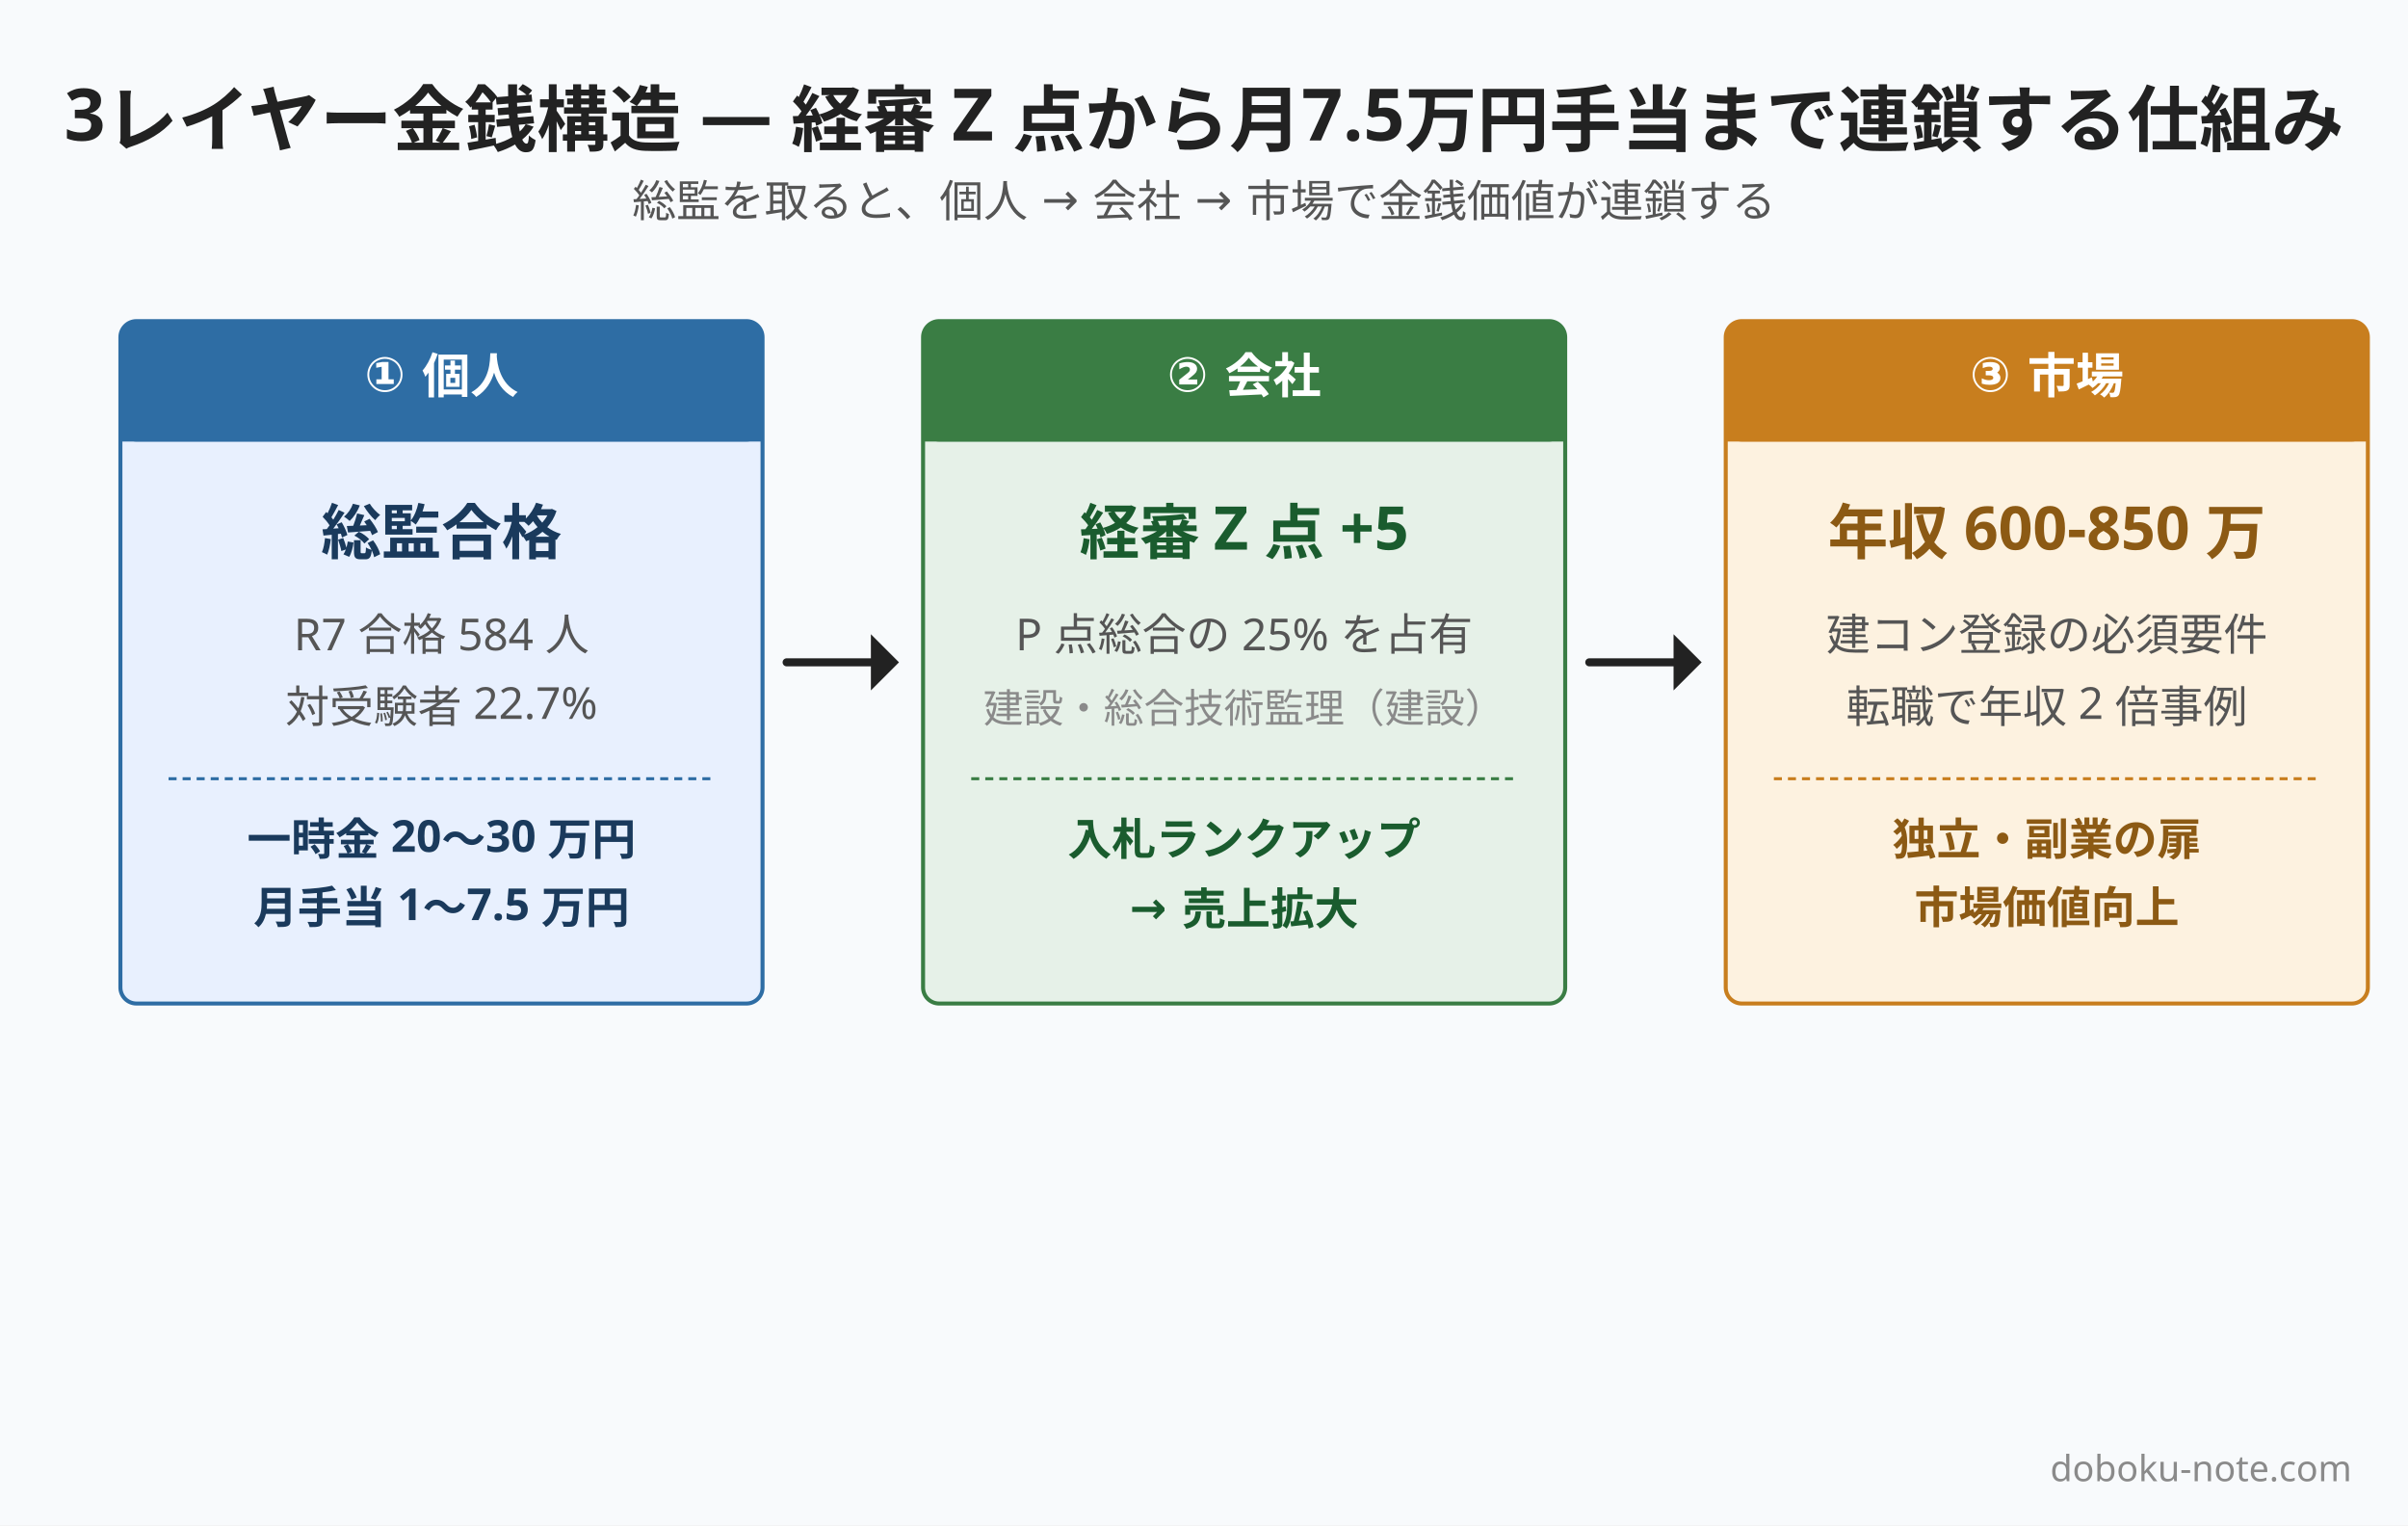
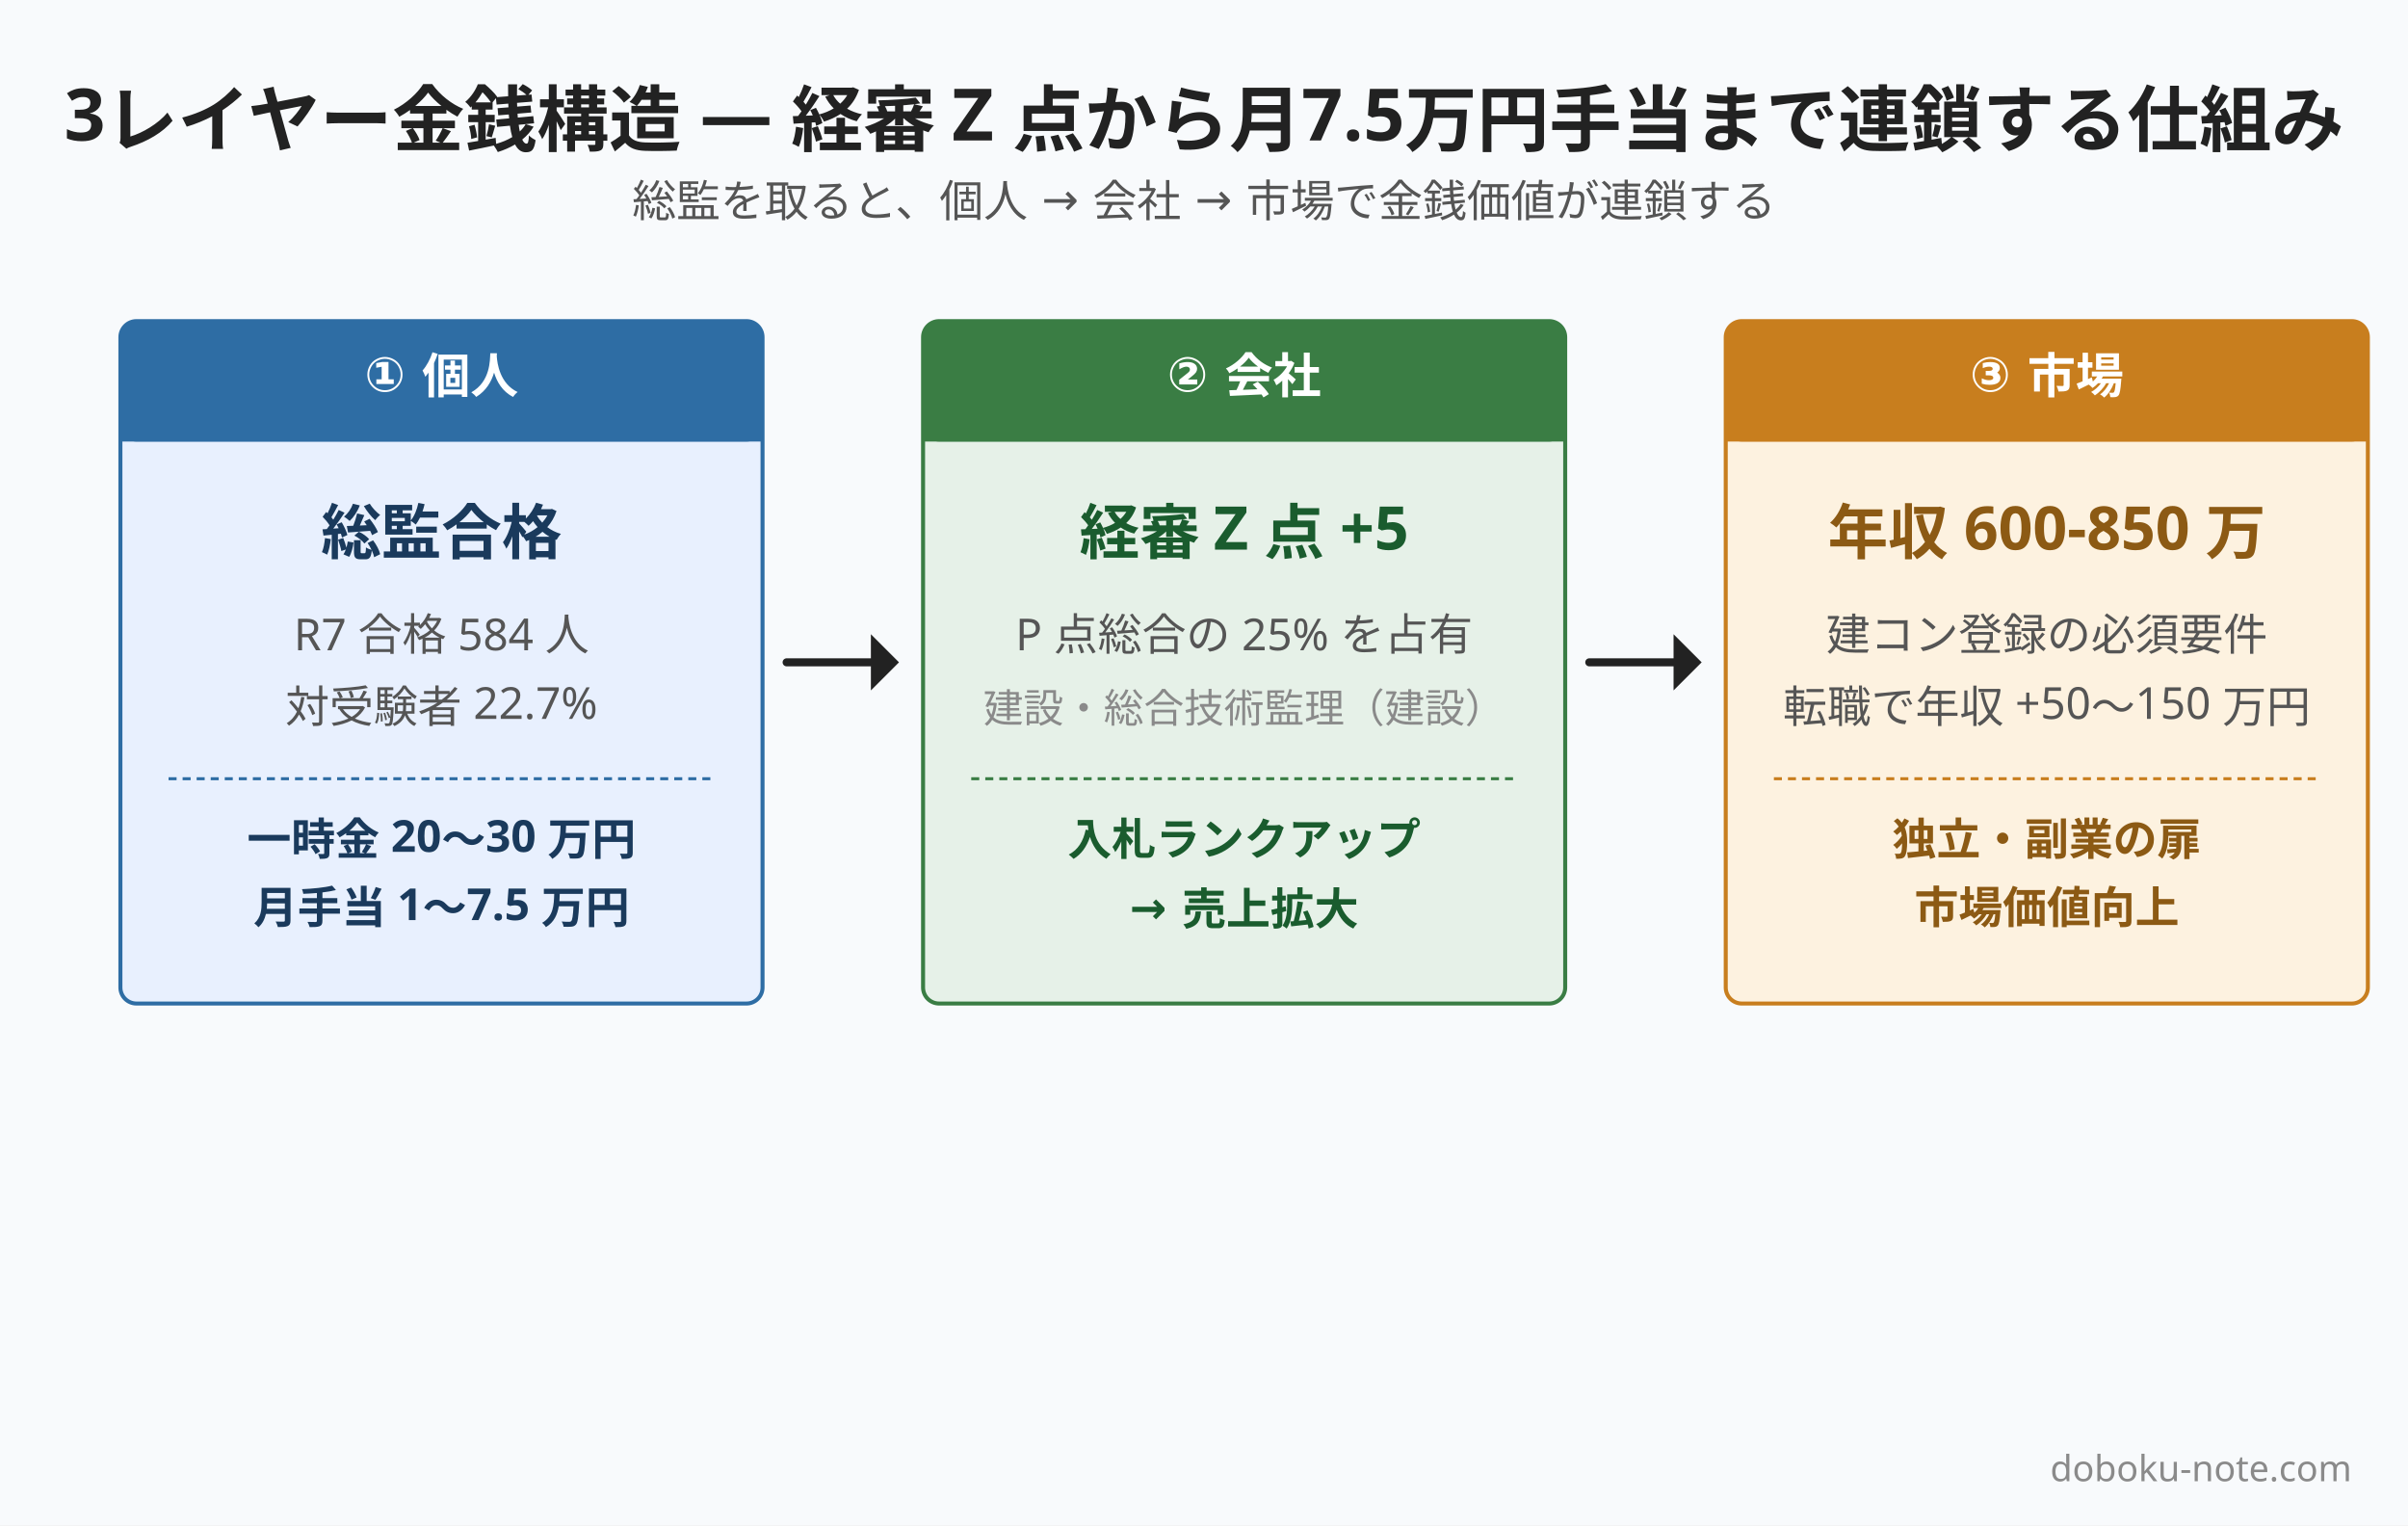
<svg xmlns="http://www.w3.org/2000/svg" width="1200" height="760" viewBox="0 0 1200 760">
  <rect width="1200" height="760" fill="#f8fafc" />
  <text x="600" y="70" font-family="Hiragino Sans, Hiragino Kaku Gothic ProN, Yu Gothic, Noto Sans JP, sans-serif" font-size="36" font-weight="800" fill="#222222" text-anchor="middle">3レイヤー金銭構造 — 経審 Z 点から月7.5万円手当まで連鎖する仕組み</text>
  <text x="600" y="108" font-family="Hiragino Sans, Hiragino Kaku Gothic ProN, Yu Gothic, Noto Sans JP, sans-serif" font-size="22" font-weight="400" fill="#555555" text-anchor="middle">総監を取ると、個人 → 会社 → 市場で金銭価値が連鎖する</text>
  <line x1="392" y1="330" x2="434" y2="330" stroke="#222222" stroke-width="4" stroke-linecap="round" />
  <polygon points="448,330 434,316 434,344" fill="#222222" />
  <line x1="792" y1="330" x2="834" y2="330" stroke="#222222" stroke-width="4" stroke-linecap="round" />
  <polygon points="848,330 834,316 834,344" fill="#222222" />
  <rect x="60" y="160" width="320" height="340" rx="8" fill="#e8f0fe" stroke="#2e6da4" stroke-width="2" />
  <rect x="60" y="160" width="320" height="60" rx="8" fill="#2e6da4" />
  <rect x="60" y="212" width="320" height="8" fill="#2e6da4" />
  <text x="220" y="195" font-family="Hiragino Sans, Hiragino Kaku Gothic ProN, Yu Gothic, Noto Sans JP, sans-serif" font-size="24" font-weight="800" fill="#ffffff" text-anchor="middle">① 個人</text>
  <text x="220" y="276" font-family="Hiragino Sans, Hiragino Kaku Gothic ProN, Yu Gothic, Noto Sans JP, sans-serif" font-size="30" font-weight="800" fill="#1a3a5c" text-anchor="middle">総監合格</text>
  <text x="220" y="324" font-family="Hiragino Sans, Hiragino Kaku Gothic ProN, Yu Gothic, Noto Sans JP, sans-serif" font-size="22" font-weight="400" fill="#555555" text-anchor="middle">R7 合格 584 人</text>
  <text x="220" y="360" font-family="Hiragino Sans, Hiragino Kaku Gothic ProN, Yu Gothic, Noto Sans JP, sans-serif" font-size="22" font-weight="400" fill="#555555" text-anchor="middle">対受験者 22.7%</text>
  <line x1="84" y1="388" x2="356" y2="388" stroke="#2e6da4" stroke-width="1.5" stroke-dasharray="4,3" />
  <text x="220" y="426" font-family="Hiragino Sans, Hiragino Kaku Gothic ProN, Yu Gothic, Noto Sans JP, sans-serif" font-size="22" font-weight="800" fill="#1a3a5c" text-anchor="middle">一時金 20〜30 万円</text>
  <text x="220" y="460" font-family="Hiragino Sans, Hiragino Kaku Gothic ProN, Yu Gothic, Noto Sans JP, sans-serif" font-size="22" font-weight="800" fill="#1a3a5c" text-anchor="middle">月手当 1〜7.5 万円</text>
  <rect x="460" y="160" width="320" height="340" rx="8" fill="#e6f1e8" stroke="#3a7d44" stroke-width="2" />
  <rect x="460" y="160" width="320" height="60" rx="8" fill="#3a7d44" />
  <rect x="460" y="212" width="320" height="8" fill="#3a7d44" />
  <text x="620" y="195" font-family="Hiragino Sans, Hiragino Kaku Gothic ProN, Yu Gothic, Noto Sans JP, sans-serif" font-size="24" font-weight="800" fill="#ffffff" text-anchor="middle">② 会社</text>
  <text x="620" y="276" font-family="Hiragino Sans, Hiragino Kaku Gothic ProN, Yu Gothic, Noto Sans JP, sans-serif" font-size="30" font-weight="800" fill="#1a5c2e" text-anchor="middle">経審 Z 点 +5</text>
  <text x="620" y="324" font-family="Hiragino Sans, Hiragino Kaku Gothic ProN, Yu Gothic, Noto Sans JP, sans-serif" font-size="22" font-weight="400" fill="#555555" text-anchor="middle">P 点総合の 25% を占有</text>
  <text x="620" y="360" font-family="Hiragino Sans, Hiragino Kaku Gothic ProN, Yu Gothic, Noto Sans JP, sans-serif" font-size="20" font-weight="400" fill="#8a8a8a" text-anchor="middle">建設・総合技術監理（建設）</text>
  <line x1="484" y1="388" x2="756" y2="388" stroke="#3a7d44" stroke-width="1.5" stroke-dasharray="4,3" />
  <text x="620" y="426" font-family="Hiragino Sans, Hiragino Kaku Gothic ProN, Yu Gothic, Noto Sans JP, sans-serif" font-size="22" font-weight="800" fill="#1a5c2e" text-anchor="middle">入札ランクアップ</text>
  <text x="620" y="460" font-family="Hiragino Sans, Hiragino Kaku Gothic ProN, Yu Gothic, Noto Sans JP, sans-serif" font-size="22" font-weight="800" fill="#1a5c2e" text-anchor="middle">→ 売上拡大</text>
  <rect x="860" y="160" width="320" height="340" rx="8" fill="#fdf2e0" stroke="#c87e1e" stroke-width="2" />
  <rect x="860" y="160" width="320" height="60" rx="8" fill="#c87e1e" />
  <rect x="860" y="212" width="320" height="8" fill="#c87e1e" />
  <text x="1020" y="195" font-family="Hiragino Sans, Hiragino Kaku Gothic ProN, Yu Gothic, Noto Sans JP, sans-serif" font-size="24" font-weight="800" fill="#ffffff" text-anchor="middle">③ 市場</text>
  <text x="1020" y="276" font-family="Hiragino Sans, Hiragino Kaku Gothic ProN, Yu Gothic, Noto Sans JP, sans-serif" font-size="30" font-weight="800" fill="#8c5a14" text-anchor="middle">年収 600-850 万</text>
  <text x="1020" y="324" font-family="Hiragino Sans, Hiragino Kaku Gothic ProN, Yu Gothic, Noto Sans JP, sans-serif" font-size="22" font-weight="400" fill="#555555" text-anchor="middle">建コン登録の必須要件</text>
-   <text x="1020" y="360" font-family="Hiragino Sans, Hiragino Kaku Gothic ProN, Yu Gothic, Noto Sans JP, sans-serif" font-size="22" font-weight="400" fill="#555555" text-anchor="middle">転職で年収 2 倍事例</text>
+   <text x="1020" y="360" font-family="Hiragino Sans, Hiragino Kaku Gothic ProN, Yu Gothic, Noto Sans JP, sans-serif" font-size="22" font-weight="400" fill="#555555" text-anchor="middle">転職で年収 +50〜150 万円</text>
  <line x1="884" y1="388" x2="1156" y2="388" stroke="#c87e1e" stroke-width="1.5" stroke-dasharray="4,3" />
  <text x="1020" y="426" font-family="Hiragino Sans, Hiragino Kaku Gothic ProN, Yu Gothic, Noto Sans JP, sans-serif" font-size="22" font-weight="800" fill="#8c5a14" text-anchor="middle">独立・副業の扉</text>
  <text x="1020" y="460" font-family="Hiragino Sans, Hiragino Kaku Gothic ProN, Yu Gothic, Noto Sans JP, sans-serif" font-size="22" font-weight="800" fill="#8c5a14" text-anchor="middle">市場価値向上</text>
  <text x="1172" y="738" font-family="Hiragino Sans, Hiragino Kaku Gothic ProN, Yu Gothic, Noto Sans JP, sans-serif" font-size="18" font-weight="500" fill="#8a8a8a" text-anchor="end">doboku-note.com</text>
</svg>
